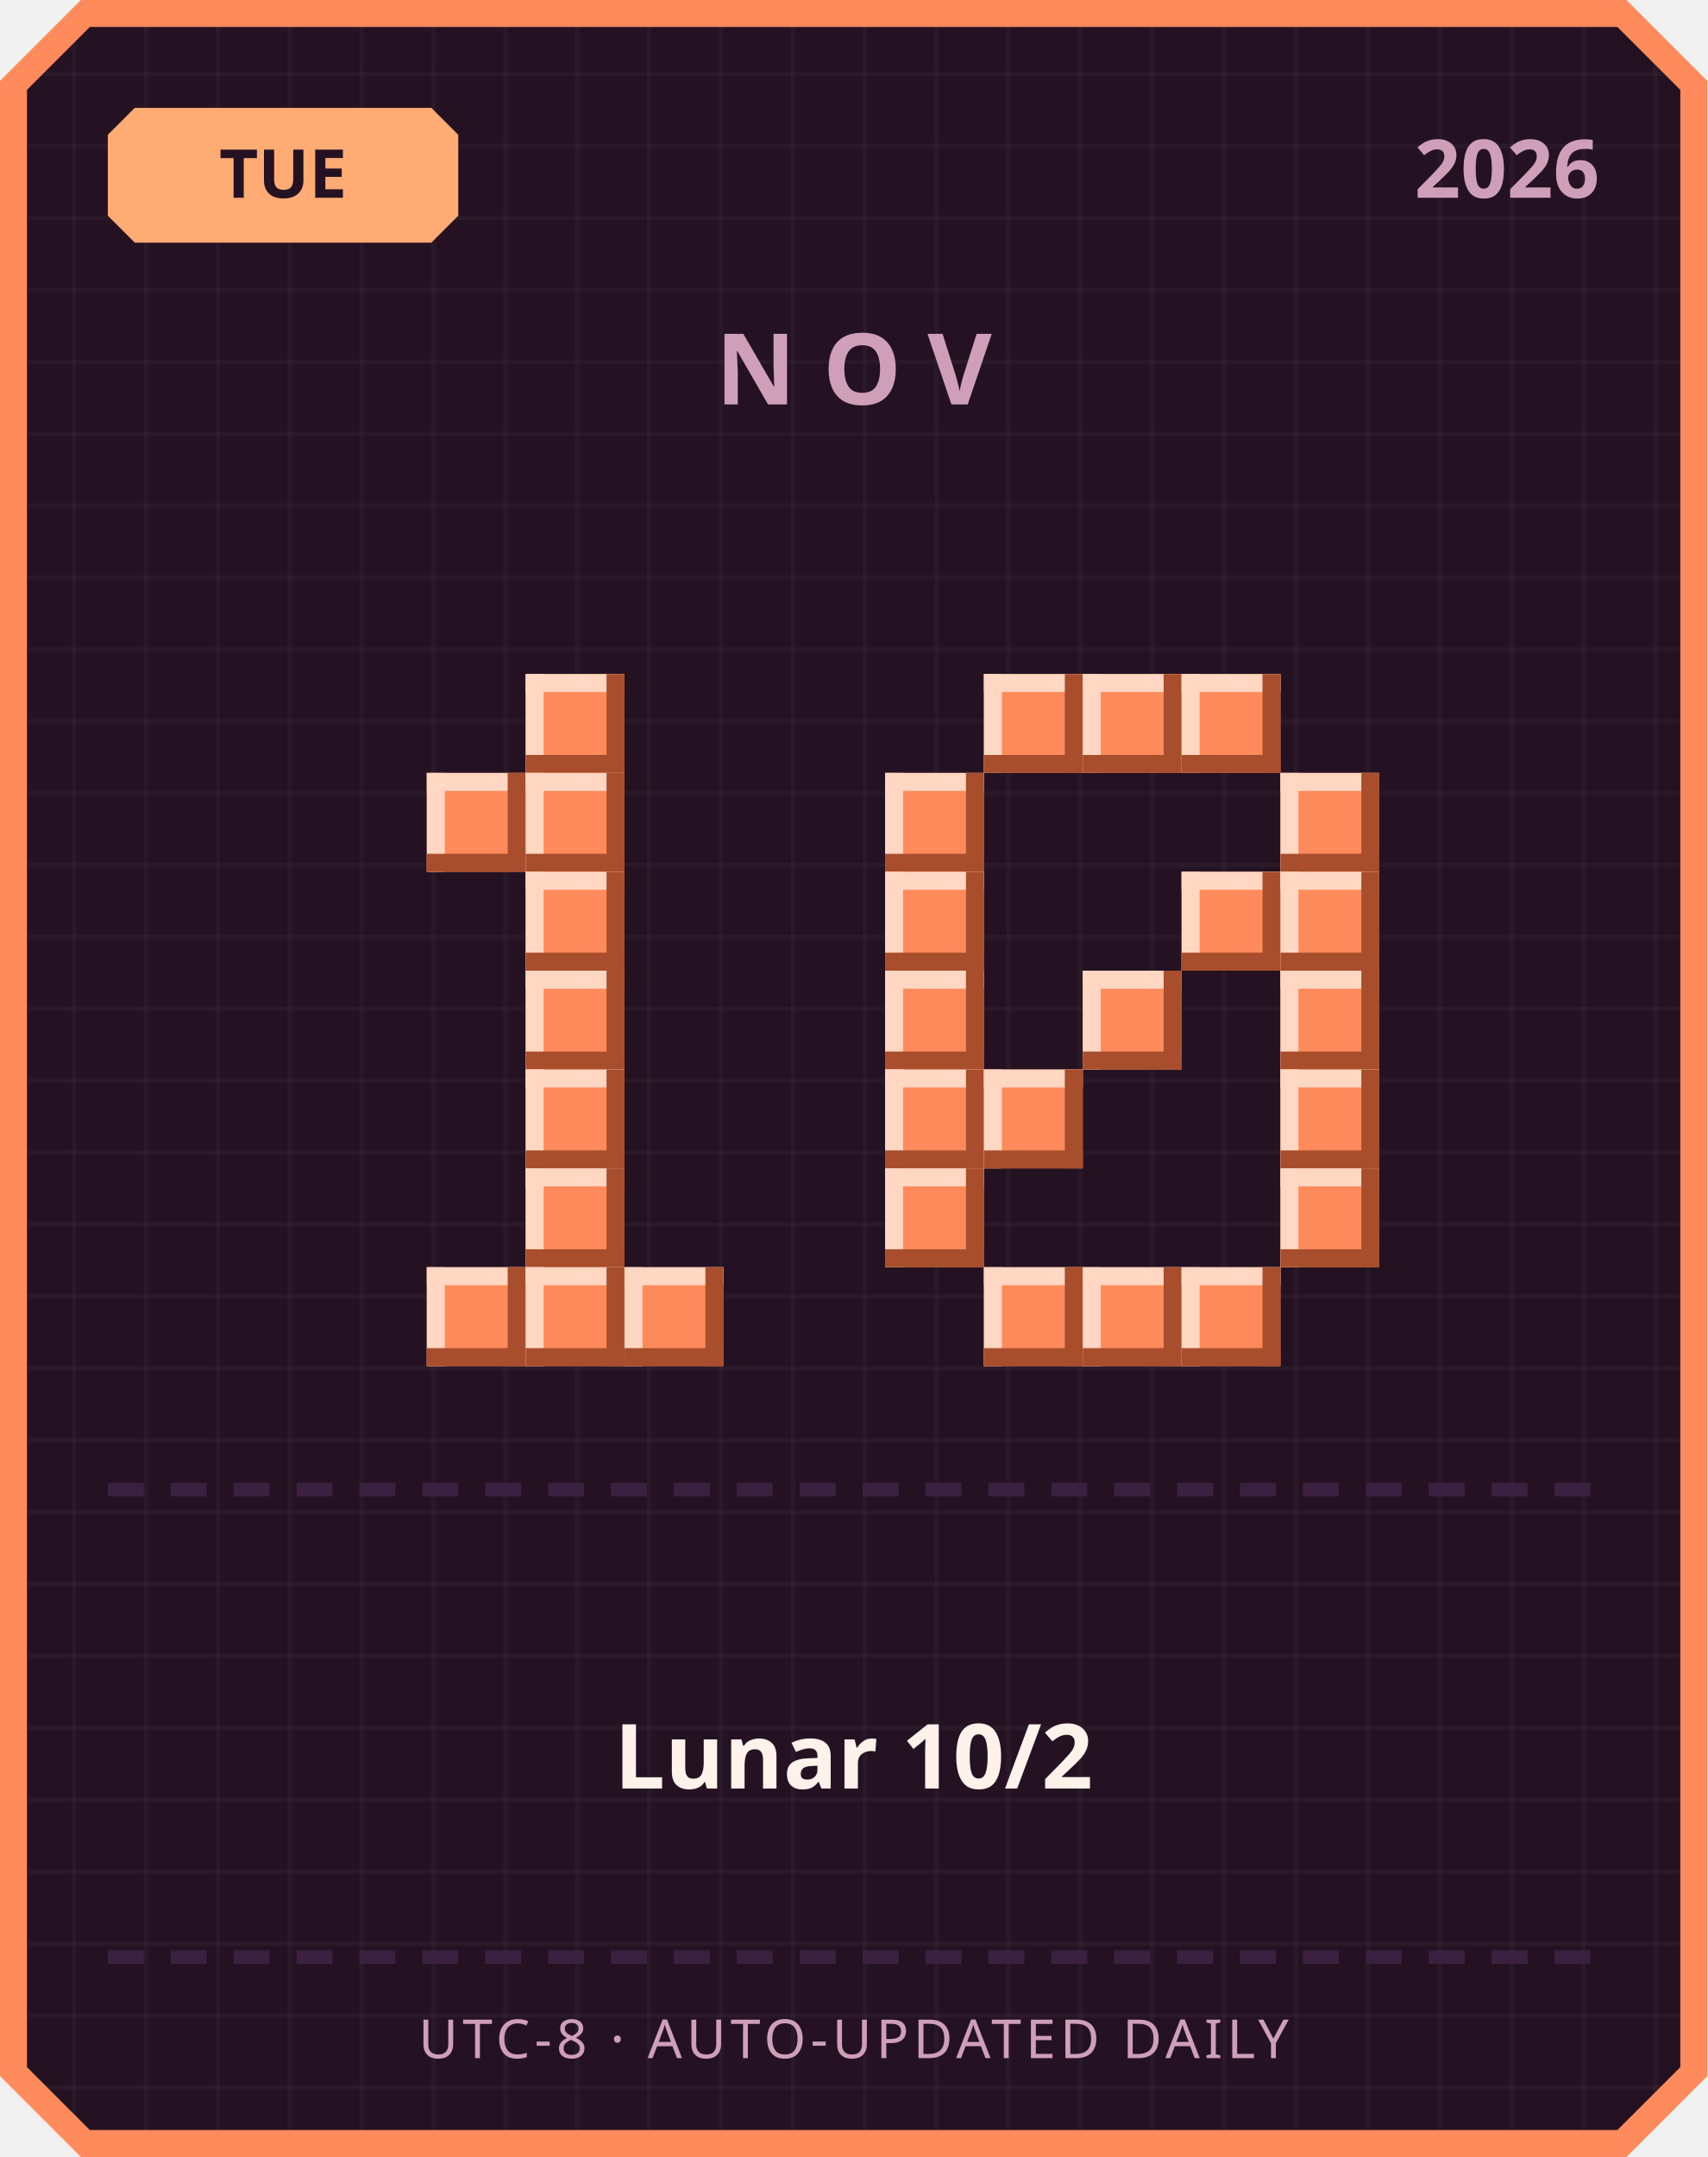
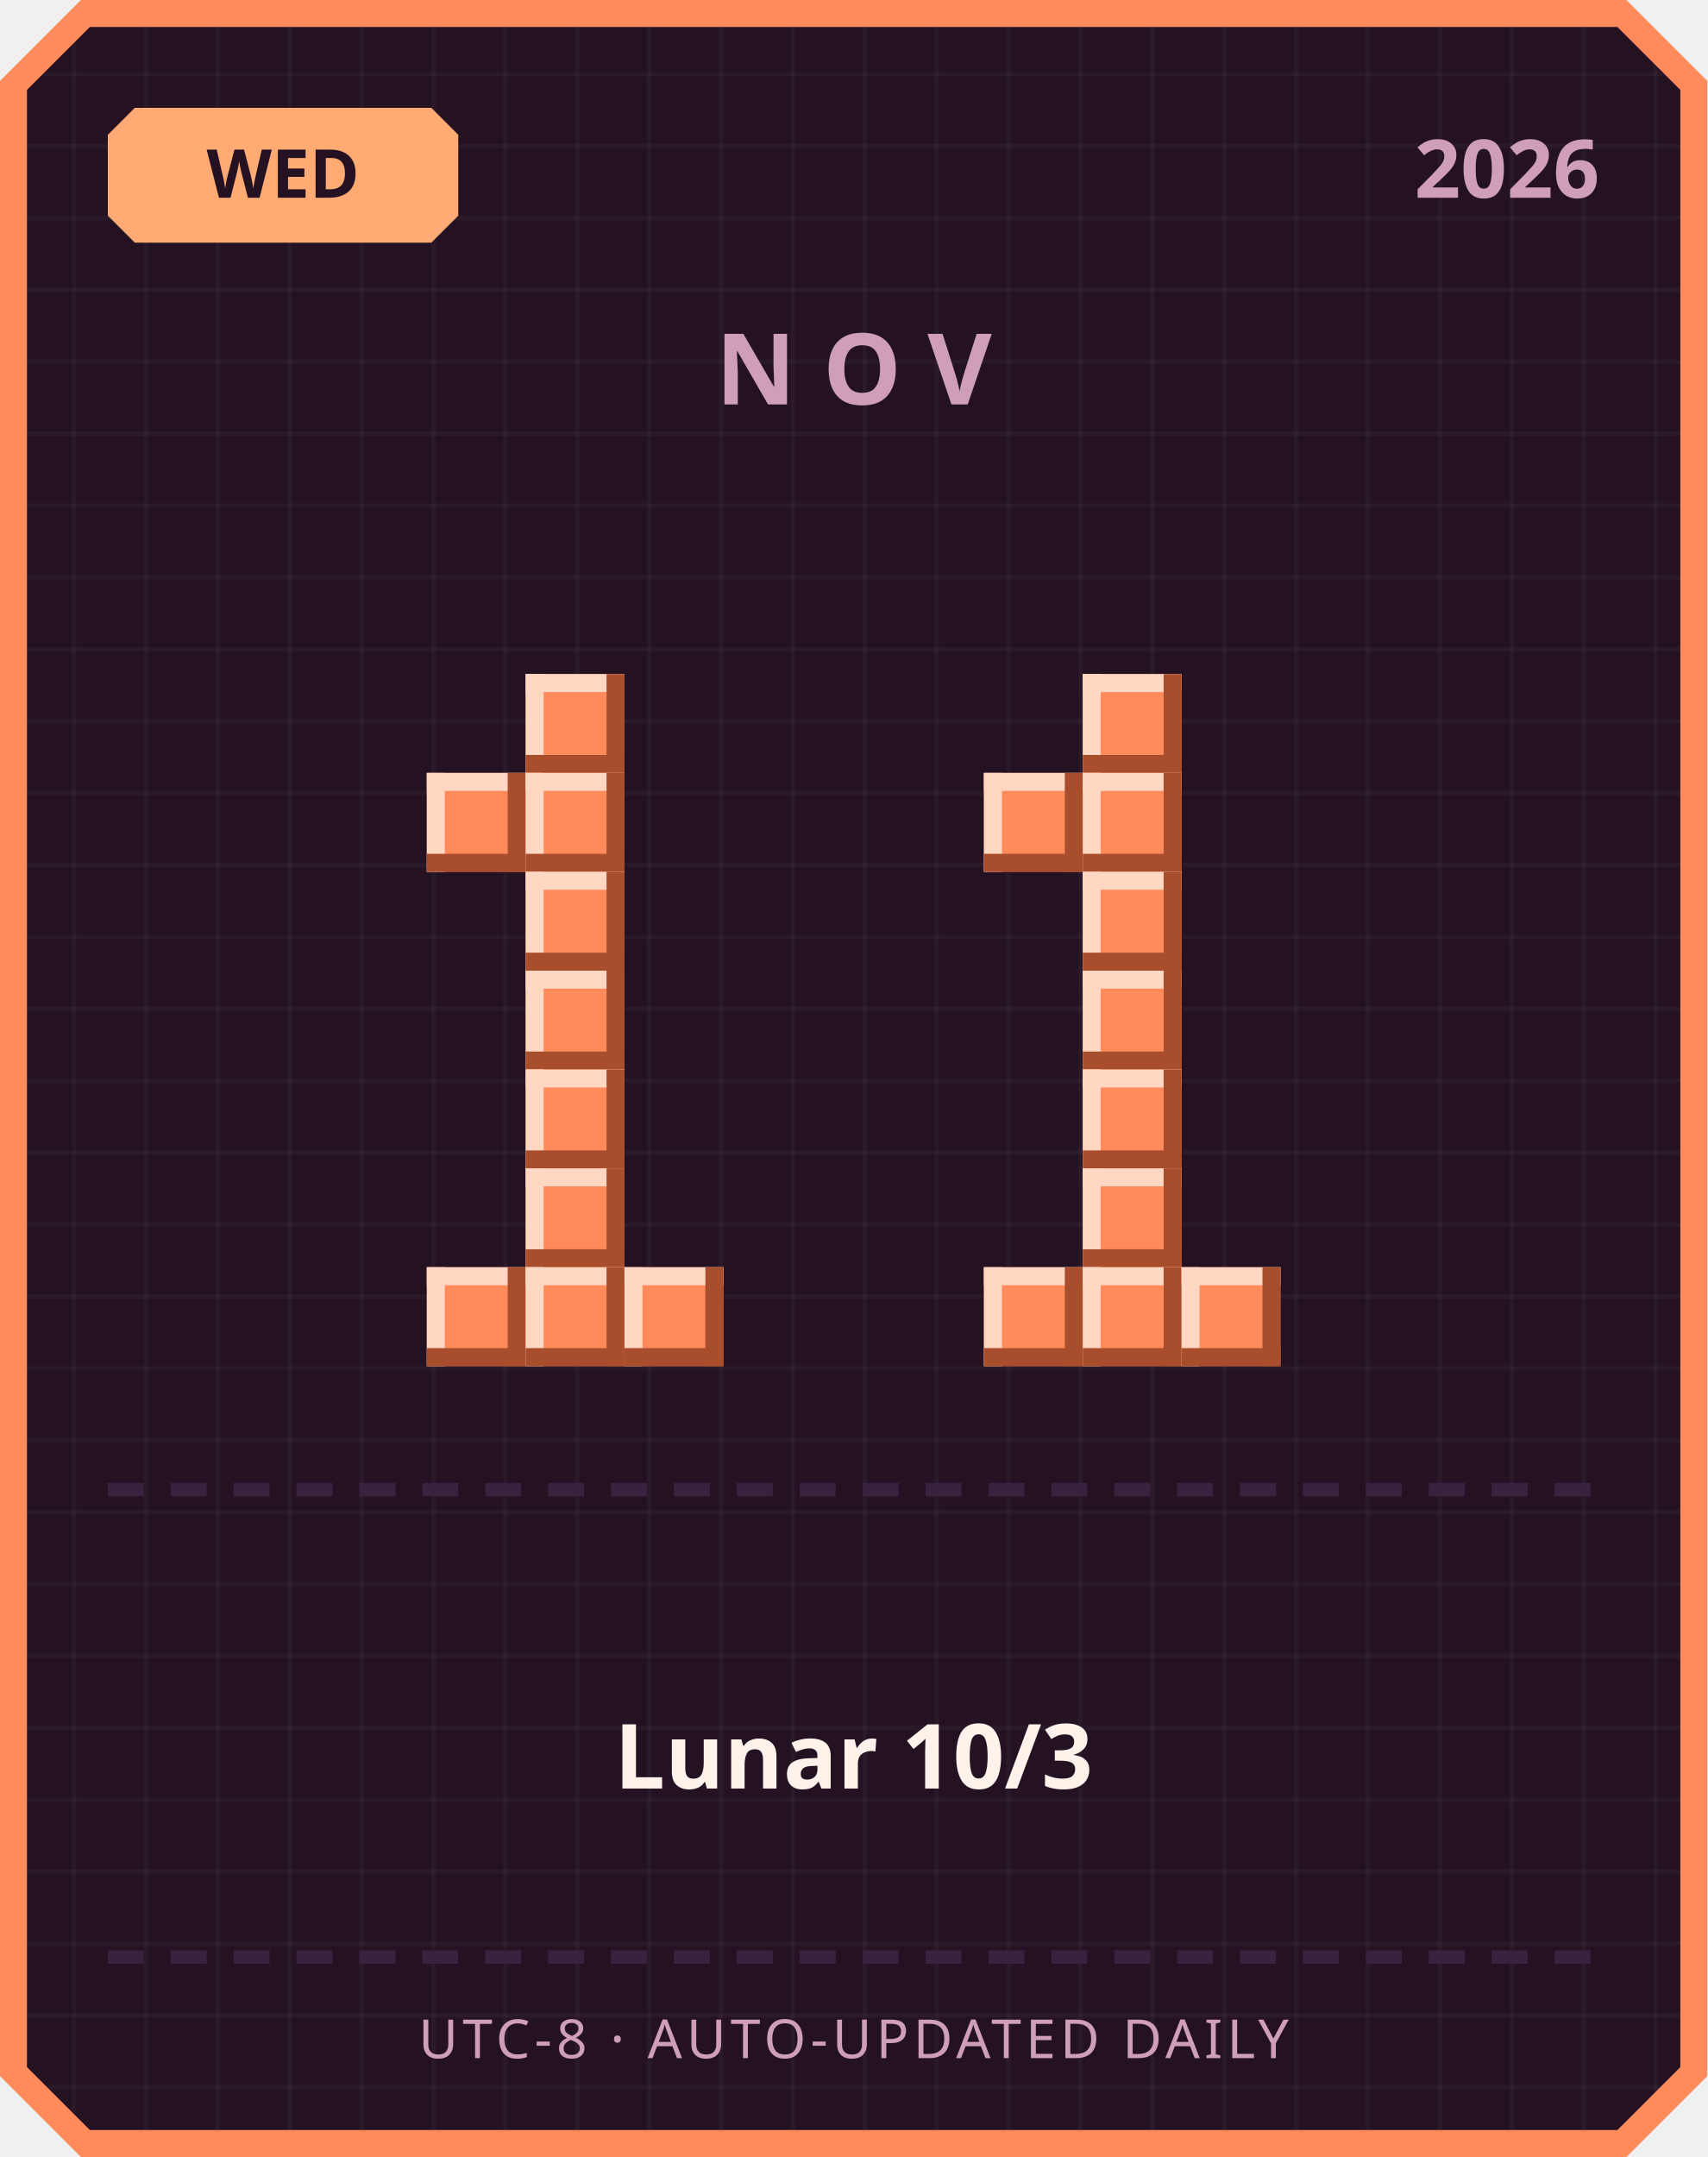
<svg xmlns="http://www.w3.org/2000/svg" width="380" height="480" viewBox="0 0 380 480">
  <defs>
    <pattern id="grid" width="16" height="16" patternUnits="userSpaceOnUse">
      <rect width="16" height="16" fill="#241222" />
      <rect width="1" height="16" fill="#ffffff" opacity="0.03" />
      <rect width="16" height="1" fill="#ffffff" opacity="0.03" />
    </pattern>
  </defs>
  <path d="M 18,0 L 362,0 L 380,18 L 380,462 L 362,480 L 18,480 L 0,462 L 0,18 Z" fill="#ff8a5c" />
  <path d="M 20,6 L 360,6 L 374,20 L 374,460 L 360,474 L 20,474 L 6,460 L 6,20 Z" fill="url(#grid)" />
  <path d="M 30,24 L 96,24 L 102,30 L 102,48 L 96,54 L 30,54 L 24,48 L 24,30 Z" fill="#ffab73" />
-   <text x="63" y="44" text-anchor="middle" font-family="'Segoe UI', sans-serif" font-size="15" font-weight="700" fill="#241222">TUE</text>
+   <text x="63" y="44" text-anchor="middle" font-family="'Segoe UI', sans-serif" font-size="15" font-weight="700" fill="#241222">WED</text>
  <text x="356" y="44" text-anchor="end" font-family="'Segoe UI', sans-serif" font-size="18" font-weight="700" fill="#cf9fb8">2026</text>
  <text x="190" y="90" text-anchor="middle" font-family="'Segoe UI', sans-serif" font-size="22" font-weight="700" letter-spacing="6" fill="#cf9fb8">NOV</text>
  <rect x="117" y="150" width="22" height="22" fill="#ff8a5c" />
  <rect x="117" y="150" width="22" height="4" fill="#ffd7c2" />
  <rect x="117" y="150" width="4" height="22" fill="#ffd7c2" />
  <rect x="117" y="168" width="22" height="4" fill="#a84e2c" />
  <rect x="135" y="150" width="4" height="22" fill="#a84e2c" />
  <rect x="95" y="172" width="22" height="22" fill="#ff8a5c" />
  <rect x="95" y="172" width="22" height="4" fill="#ffd7c2" />
  <rect x="95" y="172" width="4" height="22" fill="#ffd7c2" />
  <rect x="95" y="190" width="22" height="4" fill="#a84e2c" />
  <rect x="113" y="172" width="4" height="22" fill="#a84e2c" />
  <rect x="117" y="172" width="22" height="22" fill="#ff8a5c" />
  <rect x="117" y="172" width="22" height="4" fill="#ffd7c2" />
  <rect x="117" y="172" width="4" height="22" fill="#ffd7c2" />
  <rect x="117" y="190" width="22" height="4" fill="#a84e2c" />
  <rect x="135" y="172" width="4" height="22" fill="#a84e2c" />
  <rect x="117" y="194" width="22" height="22" fill="#ff8a5c" />
  <rect x="117" y="194" width="22" height="4" fill="#ffd7c2" />
  <rect x="117" y="194" width="4" height="22" fill="#ffd7c2" />
  <rect x="117" y="212" width="22" height="4" fill="#a84e2c" />
  <rect x="135" y="194" width="4" height="22" fill="#a84e2c" />
  <rect x="117" y="216" width="22" height="22" fill="#ff8a5c" />
  <rect x="117" y="216" width="22" height="4" fill="#ffd7c2" />
  <rect x="117" y="216" width="4" height="22" fill="#ffd7c2" />
  <rect x="117" y="234" width="22" height="4" fill="#a84e2c" />
  <rect x="135" y="216" width="4" height="22" fill="#a84e2c" />
  <rect x="117" y="238" width="22" height="22" fill="#ff8a5c" />
  <rect x="117" y="238" width="22" height="4" fill="#ffd7c2" />
  <rect x="117" y="238" width="4" height="22" fill="#ffd7c2" />
  <rect x="117" y="256" width="22" height="4" fill="#a84e2c" />
  <rect x="135" y="238" width="4" height="22" fill="#a84e2c" />
  <rect x="117" y="260" width="22" height="22" fill="#ff8a5c" />
  <rect x="117" y="260" width="22" height="4" fill="#ffd7c2" />
  <rect x="117" y="260" width="4" height="22" fill="#ffd7c2" />
  <rect x="117" y="278" width="22" height="4" fill="#a84e2c" />
  <rect x="135" y="260" width="4" height="22" fill="#a84e2c" />
  <rect x="95" y="282" width="22" height="22" fill="#ff8a5c" />
  <rect x="95" y="282" width="22" height="4" fill="#ffd7c2" />
  <rect x="95" y="282" width="4" height="22" fill="#ffd7c2" />
  <rect x="95" y="300" width="22" height="4" fill="#a84e2c" />
  <rect x="113" y="282" width="4" height="22" fill="#a84e2c" />
  <rect x="117" y="282" width="22" height="22" fill="#ff8a5c" />
  <rect x="117" y="282" width="22" height="4" fill="#ffd7c2" />
  <rect x="117" y="282" width="4" height="22" fill="#ffd7c2" />
  <rect x="117" y="300" width="22" height="4" fill="#a84e2c" />
  <rect x="135" y="282" width="4" height="22" fill="#a84e2c" />
  <rect x="139" y="282" width="22" height="22" fill="#ff8a5c" />
  <rect x="139" y="282" width="22" height="4" fill="#ffd7c2" />
  <rect x="139" y="282" width="4" height="22" fill="#ffd7c2" />
  <rect x="139" y="300" width="22" height="4" fill="#a84e2c" />
  <rect x="157" y="282" width="4" height="22" fill="#a84e2c" />
-   <rect x="219" y="150" width="22" height="22" fill="#ff8a5c" />
-   <rect x="219" y="150" width="22" height="4" fill="#ffd7c2" />
-   <rect x="219" y="150" width="4" height="22" fill="#ffd7c2" />
-   <rect x="219" y="168" width="22" height="4" fill="#a84e2c" />
-   <rect x="237" y="150" width="4" height="22" fill="#a84e2c" />
  <rect x="241" y="150" width="22" height="22" fill="#ff8a5c" />
  <rect x="241" y="150" width="22" height="4" fill="#ffd7c2" />
  <rect x="241" y="150" width="4" height="22" fill="#ffd7c2" />
  <rect x="241" y="168" width="22" height="4" fill="#a84e2c" />
  <rect x="259" y="150" width="4" height="22" fill="#a84e2c" />
-   <rect x="263" y="150" width="22" height="22" fill="#ff8a5c" />
-   <rect x="263" y="150" width="22" height="4" fill="#ffd7c2" />
-   <rect x="263" y="150" width="4" height="22" fill="#ffd7c2" />
-   <rect x="263" y="168" width="22" height="4" fill="#a84e2c" />
-   <rect x="281" y="150" width="4" height="22" fill="#a84e2c" />
-   <rect x="197" y="172" width="22" height="22" fill="#ff8a5c" />
-   <rect x="197" y="172" width="22" height="4" fill="#ffd7c2" />
-   <rect x="197" y="172" width="4" height="22" fill="#ffd7c2" />
-   <rect x="197" y="190" width="22" height="4" fill="#a84e2c" />
-   <rect x="215" y="172" width="4" height="22" fill="#a84e2c" />
-   <rect x="285" y="172" width="22" height="22" fill="#ff8a5c" />
-   <rect x="285" y="172" width="22" height="4" fill="#ffd7c2" />
-   <rect x="285" y="172" width="4" height="22" fill="#ffd7c2" />
-   <rect x="285" y="190" width="22" height="4" fill="#a84e2c" />
-   <rect x="303" y="172" width="4" height="22" fill="#a84e2c" />
-   <rect x="197" y="194" width="22" height="22" fill="#ff8a5c" />
-   <rect x="197" y="194" width="22" height="4" fill="#ffd7c2" />
-   <rect x="197" y="194" width="4" height="22" fill="#ffd7c2" />
-   <rect x="197" y="212" width="22" height="4" fill="#a84e2c" />
-   <rect x="215" y="194" width="4" height="22" fill="#a84e2c" />
-   <rect x="263" y="194" width="22" height="22" fill="#ff8a5c" />
-   <rect x="263" y="194" width="22" height="4" fill="#ffd7c2" />
-   <rect x="263" y="194" width="4" height="22" fill="#ffd7c2" />
-   <rect x="263" y="212" width="22" height="4" fill="#a84e2c" />
-   <rect x="281" y="194" width="4" height="22" fill="#a84e2c" />
-   <rect x="285" y="194" width="22" height="22" fill="#ff8a5c" />
-   <rect x="285" y="194" width="22" height="4" fill="#ffd7c2" />
-   <rect x="285" y="194" width="4" height="22" fill="#ffd7c2" />
-   <rect x="285" y="212" width="22" height="4" fill="#a84e2c" />
-   <rect x="303" y="194" width="4" height="22" fill="#a84e2c" />
-   <rect x="197" y="216" width="22" height="22" fill="#ff8a5c" />
-   <rect x="197" y="216" width="22" height="4" fill="#ffd7c2" />
-   <rect x="197" y="216" width="4" height="22" fill="#ffd7c2" />
-   <rect x="197" y="234" width="22" height="4" fill="#a84e2c" />
-   <rect x="215" y="216" width="4" height="22" fill="#a84e2c" />
+   <rect x="219" y="172" width="22" height="22" fill="#ff8a5c" />
+   <rect x="219" y="172" width="22" height="4" fill="#ffd7c2" />
+   <rect x="219" y="172" width="4" height="22" fill="#ffd7c2" />
+   <rect x="219" y="190" width="22" height="4" fill="#a84e2c" />
+   <rect x="237" y="172" width="4" height="22" fill="#a84e2c" />
+   <rect x="241" y="172" width="22" height="22" fill="#ff8a5c" />
+   <rect x="241" y="172" width="22" height="4" fill="#ffd7c2" />
+   <rect x="241" y="172" width="4" height="22" fill="#ffd7c2" />
+   <rect x="241" y="190" width="22" height="4" fill="#a84e2c" />
+   <rect x="259" y="172" width="4" height="22" fill="#a84e2c" />
+   <rect x="241" y="194" width="22" height="22" fill="#ff8a5c" />
+   <rect x="241" y="194" width="22" height="4" fill="#ffd7c2" />
+   <rect x="241" y="194" width="4" height="22" fill="#ffd7c2" />
+   <rect x="241" y="212" width="22" height="4" fill="#a84e2c" />
+   <rect x="259" y="194" width="4" height="22" fill="#a84e2c" />
  <rect x="241" y="216" width="22" height="22" fill="#ff8a5c" />
  <rect x="241" y="216" width="22" height="4" fill="#ffd7c2" />
  <rect x="241" y="216" width="4" height="22" fill="#ffd7c2" />
  <rect x="241" y="234" width="22" height="4" fill="#a84e2c" />
  <rect x="259" y="216" width="4" height="22" fill="#a84e2c" />
-   <rect x="285" y="216" width="22" height="22" fill="#ff8a5c" />
-   <rect x="285" y="216" width="22" height="4" fill="#ffd7c2" />
-   <rect x="285" y="216" width="4" height="22" fill="#ffd7c2" />
-   <rect x="285" y="234" width="22" height="4" fill="#a84e2c" />
-   <rect x="303" y="216" width="4" height="22" fill="#a84e2c" />
-   <rect x="197" y="238" width="22" height="22" fill="#ff8a5c" />
-   <rect x="197" y="238" width="22" height="4" fill="#ffd7c2" />
-   <rect x="197" y="238" width="4" height="22" fill="#ffd7c2" />
-   <rect x="197" y="256" width="22" height="4" fill="#a84e2c" />
-   <rect x="215" y="238" width="4" height="22" fill="#a84e2c" />
-   <rect x="219" y="238" width="22" height="22" fill="#ff8a5c" />
-   <rect x="219" y="238" width="22" height="4" fill="#ffd7c2" />
-   <rect x="219" y="238" width="4" height="22" fill="#ffd7c2" />
-   <rect x="219" y="256" width="22" height="4" fill="#a84e2c" />
-   <rect x="237" y="238" width="4" height="22" fill="#a84e2c" />
-   <rect x="285" y="238" width="22" height="22" fill="#ff8a5c" />
-   <rect x="285" y="238" width="22" height="4" fill="#ffd7c2" />
-   <rect x="285" y="238" width="4" height="22" fill="#ffd7c2" />
-   <rect x="285" y="256" width="22" height="4" fill="#a84e2c" />
-   <rect x="303" y="238" width="4" height="22" fill="#a84e2c" />
-   <rect x="197" y="260" width="22" height="22" fill="#ff8a5c" />
-   <rect x="197" y="260" width="22" height="4" fill="#ffd7c2" />
-   <rect x="197" y="260" width="4" height="22" fill="#ffd7c2" />
-   <rect x="197" y="278" width="22" height="4" fill="#a84e2c" />
-   <rect x="215" y="260" width="4" height="22" fill="#a84e2c" />
-   <rect x="285" y="260" width="22" height="22" fill="#ff8a5c" />
-   <rect x="285" y="260" width="22" height="4" fill="#ffd7c2" />
-   <rect x="285" y="260" width="4" height="22" fill="#ffd7c2" />
-   <rect x="285" y="278" width="22" height="4" fill="#a84e2c" />
-   <rect x="303" y="260" width="4" height="22" fill="#a84e2c" />
+   <rect x="241" y="238" width="22" height="22" fill="#ff8a5c" />
+   <rect x="241" y="238" width="22" height="4" fill="#ffd7c2" />
+   <rect x="241" y="238" width="4" height="22" fill="#ffd7c2" />
+   <rect x="241" y="256" width="22" height="4" fill="#a84e2c" />
+   <rect x="259" y="238" width="4" height="22" fill="#a84e2c" />
+   <rect x="241" y="260" width="22" height="22" fill="#ff8a5c" />
+   <rect x="241" y="260" width="22" height="4" fill="#ffd7c2" />
+   <rect x="241" y="260" width="4" height="22" fill="#ffd7c2" />
+   <rect x="241" y="278" width="22" height="4" fill="#a84e2c" />
+   <rect x="259" y="260" width="4" height="22" fill="#a84e2c" />
  <rect x="219" y="282" width="22" height="22" fill="#ff8a5c" />
  <rect x="219" y="282" width="22" height="4" fill="#ffd7c2" />
  <rect x="219" y="282" width="4" height="22" fill="#ffd7c2" />
  <rect x="219" y="300" width="22" height="4" fill="#a84e2c" />
  <rect x="237" y="282" width="4" height="22" fill="#a84e2c" />
  <rect x="241" y="282" width="22" height="22" fill="#ff8a5c" />
  <rect x="241" y="282" width="22" height="4" fill="#ffd7c2" />
  <rect x="241" y="282" width="4" height="22" fill="#ffd7c2" />
  <rect x="241" y="300" width="22" height="4" fill="#a84e2c" />
  <rect x="259" y="282" width="4" height="22" fill="#a84e2c" />
  <rect x="263" y="282" width="22" height="22" fill="#ff8a5c" />
  <rect x="263" y="282" width="22" height="4" fill="#ffd7c2" />
  <rect x="263" y="282" width="4" height="22" fill="#ffd7c2" />
  <rect x="263" y="300" width="22" height="4" fill="#a84e2c" />
  <rect x="281" y="282" width="4" height="22" fill="#a84e2c" />
  <rect x="24" y="330" width="8" height="3" fill="#3b2140" />
  <rect x="38" y="330" width="8" height="3" fill="#3b2140" />
  <rect x="52" y="330" width="8" height="3" fill="#3b2140" />
  <rect x="66" y="330" width="8" height="3" fill="#3b2140" />
  <rect x="80" y="330" width="8" height="3" fill="#3b2140" />
  <rect x="94" y="330" width="8" height="3" fill="#3b2140" />
  <rect x="108" y="330" width="8" height="3" fill="#3b2140" />
  <rect x="122" y="330" width="8" height="3" fill="#3b2140" />
  <rect x="136" y="330" width="8" height="3" fill="#3b2140" />
  <rect x="150" y="330" width="8" height="3" fill="#3b2140" />
  <rect x="164" y="330" width="8" height="3" fill="#3b2140" />
  <rect x="178" y="330" width="8" height="3" fill="#3b2140" />
  <rect x="192" y="330" width="8" height="3" fill="#3b2140" />
  <rect x="206" y="330" width="8" height="3" fill="#3b2140" />
  <rect x="220" y="330" width="8" height="3" fill="#3b2140" />
  <rect x="234" y="330" width="8" height="3" fill="#3b2140" />
  <rect x="248" y="330" width="8" height="3" fill="#3b2140" />
  <rect x="262" y="330" width="8" height="3" fill="#3b2140" />
  <rect x="276" y="330" width="8" height="3" fill="#3b2140" />
  <rect x="290" y="330" width="8" height="3" fill="#3b2140" />
  <rect x="304" y="330" width="8" height="3" fill="#3b2140" />
  <rect x="318" y="330" width="8" height="3" fill="#3b2140" />
  <rect x="332" y="330" width="8" height="3" fill="#3b2140" />
  <rect x="346" y="330" width="8" height="3" fill="#3b2140" />
-   <text x="190" y="398" text-anchor="middle" font-family="'Segoe UI', 'Microsoft JhengHei', sans-serif" font-size="20" font-weight="700" fill="#fff2eb">Lunar 10/2</text>
+   <text x="190" y="398" text-anchor="middle" font-family="'Segoe UI', 'Microsoft JhengHei', sans-serif" font-size="20" font-weight="700" fill="#fff2eb">Lunar 10/3</text>
  <rect x="24" y="434" width="8" height="3" fill="#3b2140" />
  <rect x="38" y="434" width="8" height="3" fill="#3b2140" />
  <rect x="52" y="434" width="8" height="3" fill="#3b2140" />
  <rect x="66" y="434" width="8" height="3" fill="#3b2140" />
  <rect x="80" y="434" width="8" height="3" fill="#3b2140" />
  <rect x="94" y="434" width="8" height="3" fill="#3b2140" />
  <rect x="108" y="434" width="8" height="3" fill="#3b2140" />
  <rect x="122" y="434" width="8" height="3" fill="#3b2140" />
  <rect x="136" y="434" width="8" height="3" fill="#3b2140" />
  <rect x="150" y="434" width="8" height="3" fill="#3b2140" />
  <rect x="164" y="434" width="8" height="3" fill="#3b2140" />
  <rect x="178" y="434" width="8" height="3" fill="#3b2140" />
  <rect x="192" y="434" width="8" height="3" fill="#3b2140" />
  <rect x="206" y="434" width="8" height="3" fill="#3b2140" />
  <rect x="220" y="434" width="8" height="3" fill="#3b2140" />
  <rect x="234" y="434" width="8" height="3" fill="#3b2140" />
  <rect x="248" y="434" width="8" height="3" fill="#3b2140" />
  <rect x="262" y="434" width="8" height="3" fill="#3b2140" />
  <rect x="276" y="434" width="8" height="3" fill="#3b2140" />
  <rect x="290" y="434" width="8" height="3" fill="#3b2140" />
  <rect x="304" y="434" width="8" height="3" fill="#3b2140" />
  <rect x="318" y="434" width="8" height="3" fill="#3b2140" />
  <rect x="332" y="434" width="8" height="3" fill="#3b2140" />
  <rect x="346" y="434" width="8" height="3" fill="#3b2140" />
  <text x="190" y="458" text-anchor="middle" font-family="'Segoe UI', sans-serif" font-size="12" letter-spacing="1" fill="#cf9fb8">UTC-8 · AUTO-UPDATED DAILY</text>
</svg>
